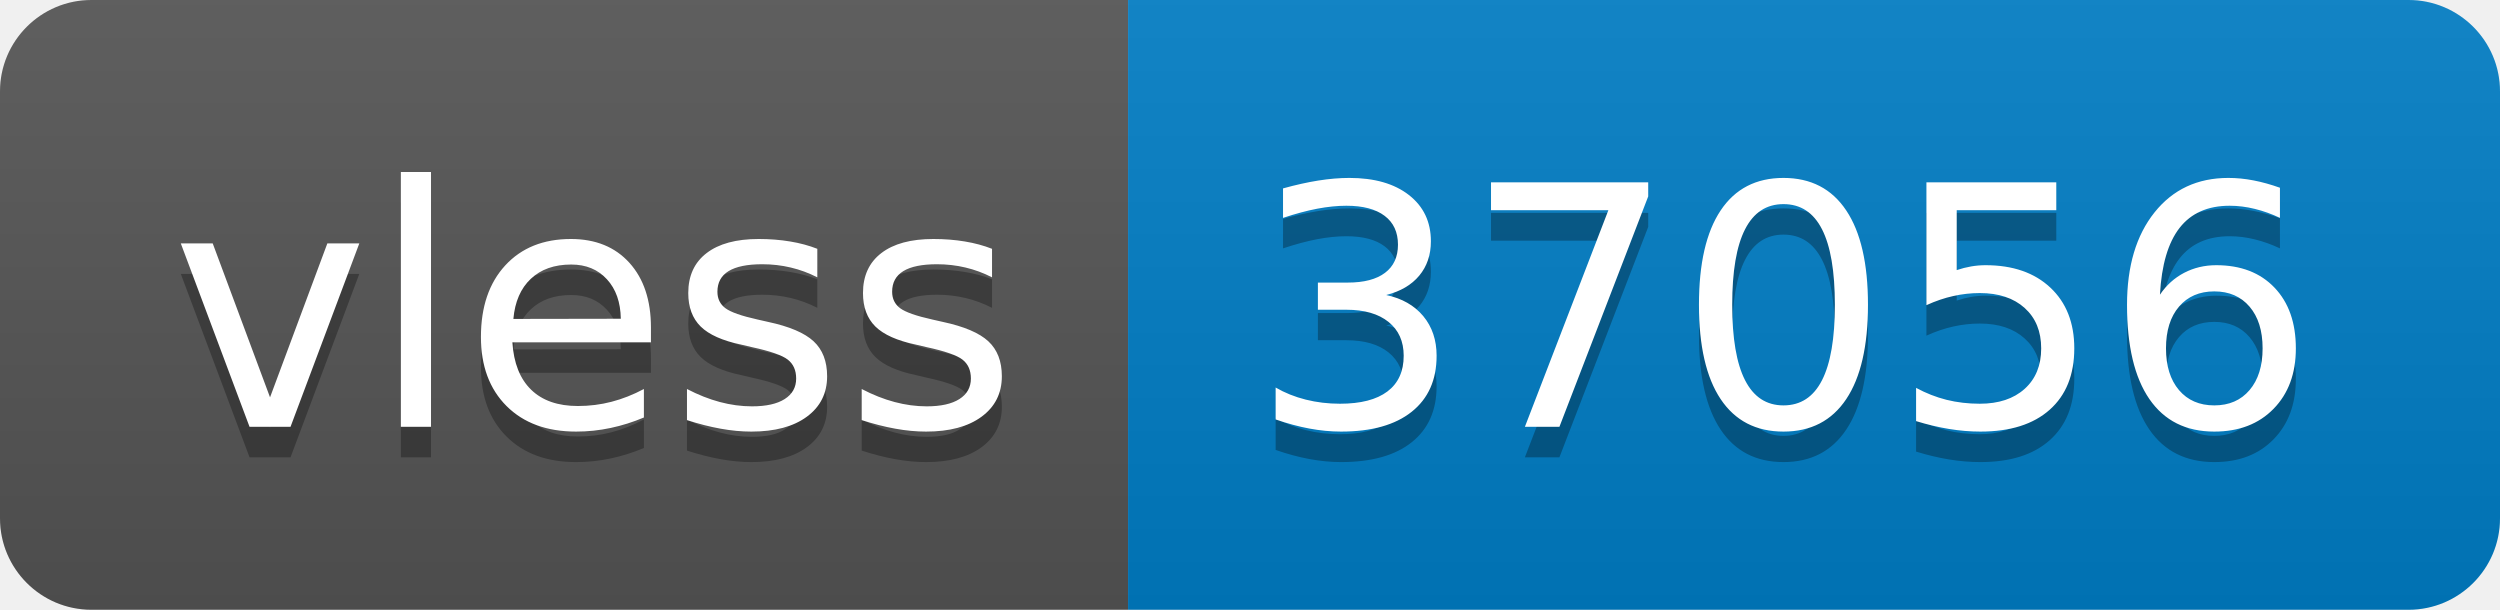
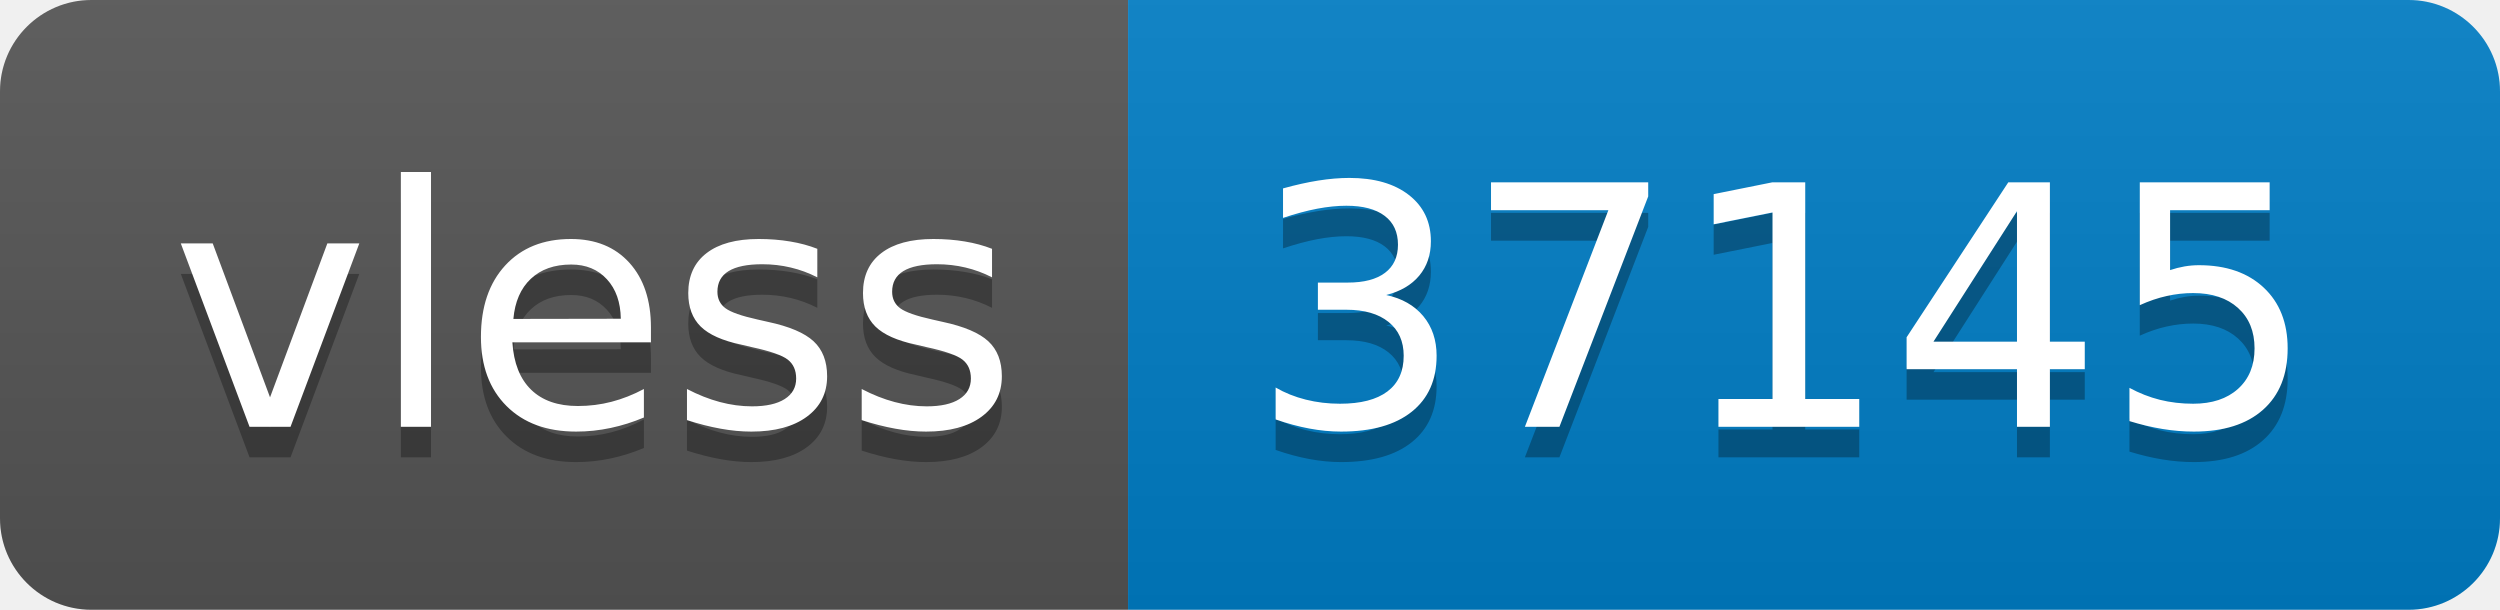
- <svg xmlns="http://www.w3.org/2000/svg" width="82" height="20" role="img" aria-label="vless: 37056">
+ <svg xmlns="http://www.w3.org/2000/svg" width="82" height="20" role="img" aria-label="vless: 37145">
  <linearGradient id="s" x2="0" y2="100%">
    <stop offset="0" stop-color="#bbb" stop-opacity=".1" />
    <stop offset="1" stop-opacity=".1" />
  </linearGradient>
  <clipPath id="r">
    <rect width="82" height="20" rx="3" fill="#fff" />
  </clipPath>
  <g clip-path="url(#r)">
    <rect width="37" height="20" fill="#555" />
    <rect x="37" width="45" height="20" fill="#007ec6" />
    <rect width="82" height="20" fill="url(#s)" />
  </g>
  <g fill="#fff" text-anchor="middle" font-family="Verdana,Geneva,DejaVu Sans,sans-serif" text-rendering="geometricPrecision" font-size="110">
    <text aria-hidden="true" x="195" y="150" fill="#010101" fill-opacity=".3" transform="scale(.1)" textLength="270">vless</text>
    <text x="195" y="140" transform="scale(.1)" fill="#fff" textLength="270">vless</text>
-     <text aria-hidden="true" x="585" y="150" fill="#010101" fill-opacity=".3" transform="scale(.1)" textLength="350">37056</text>
-     <text x="585" y="140" transform="scale(.1)" fill="#fff" textLength="350">37056</text>
+     <text aria-hidden="true" x="585" y="150" fill="#010101" fill-opacity=".3" transform="scale(.1)" textLength="350">37145</text>
+     <text x="585" y="140" transform="scale(.1)" fill="#fff" textLength="350">37145</text>
  </g>
</svg>
